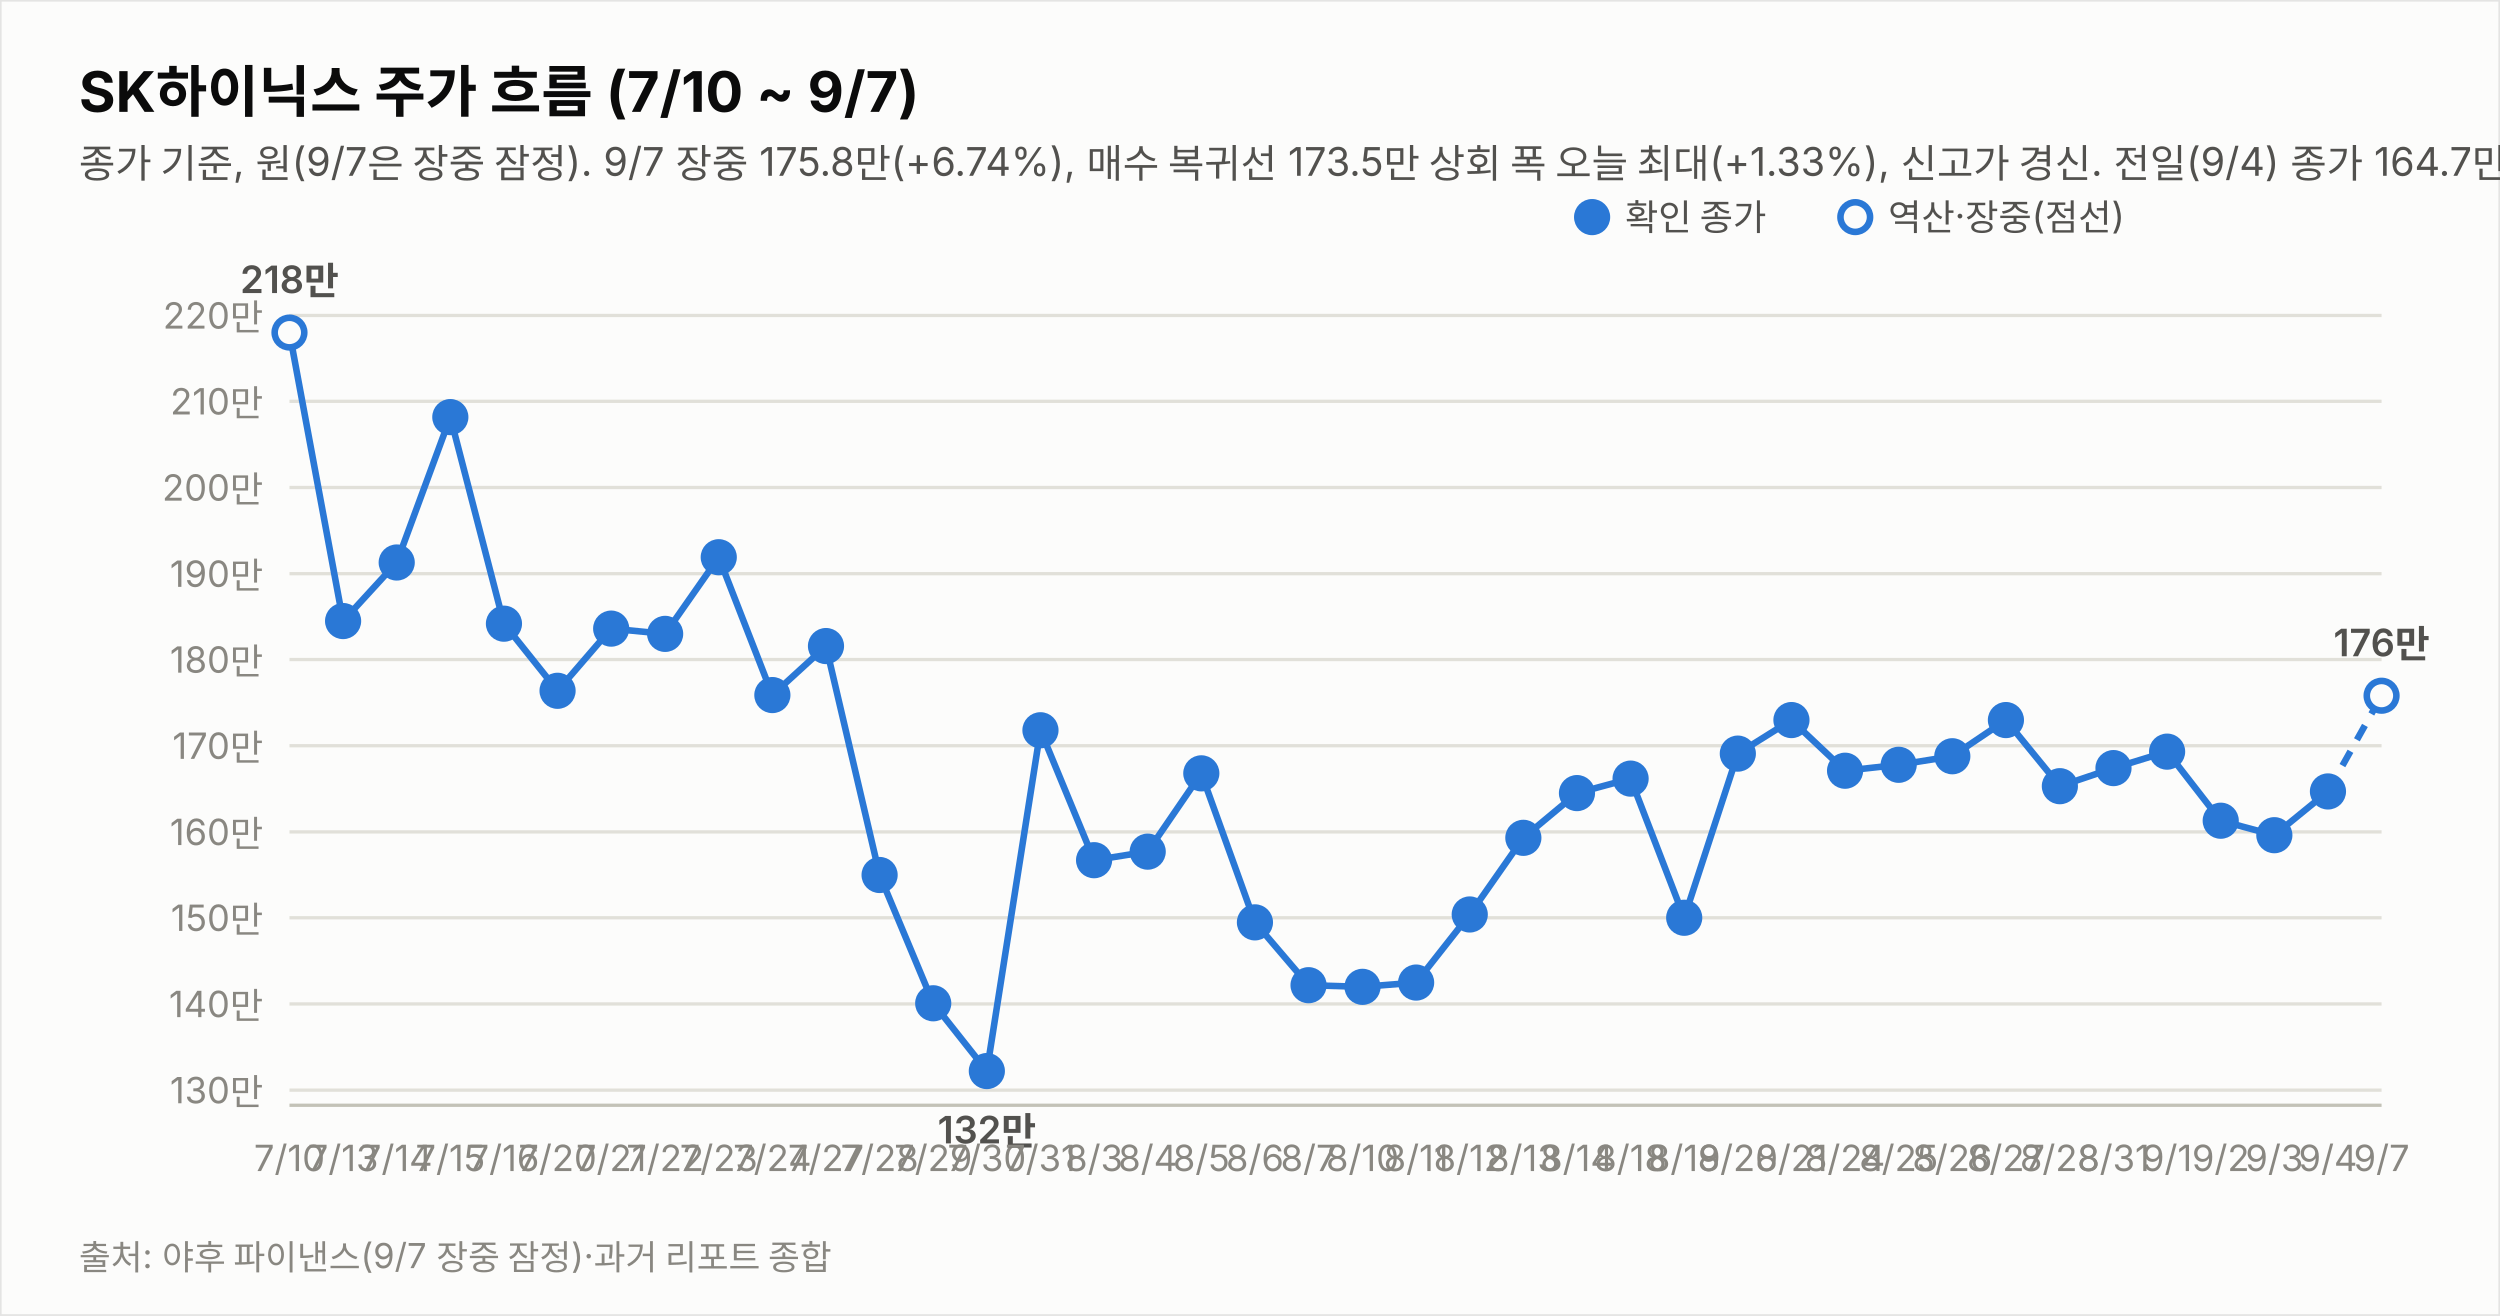
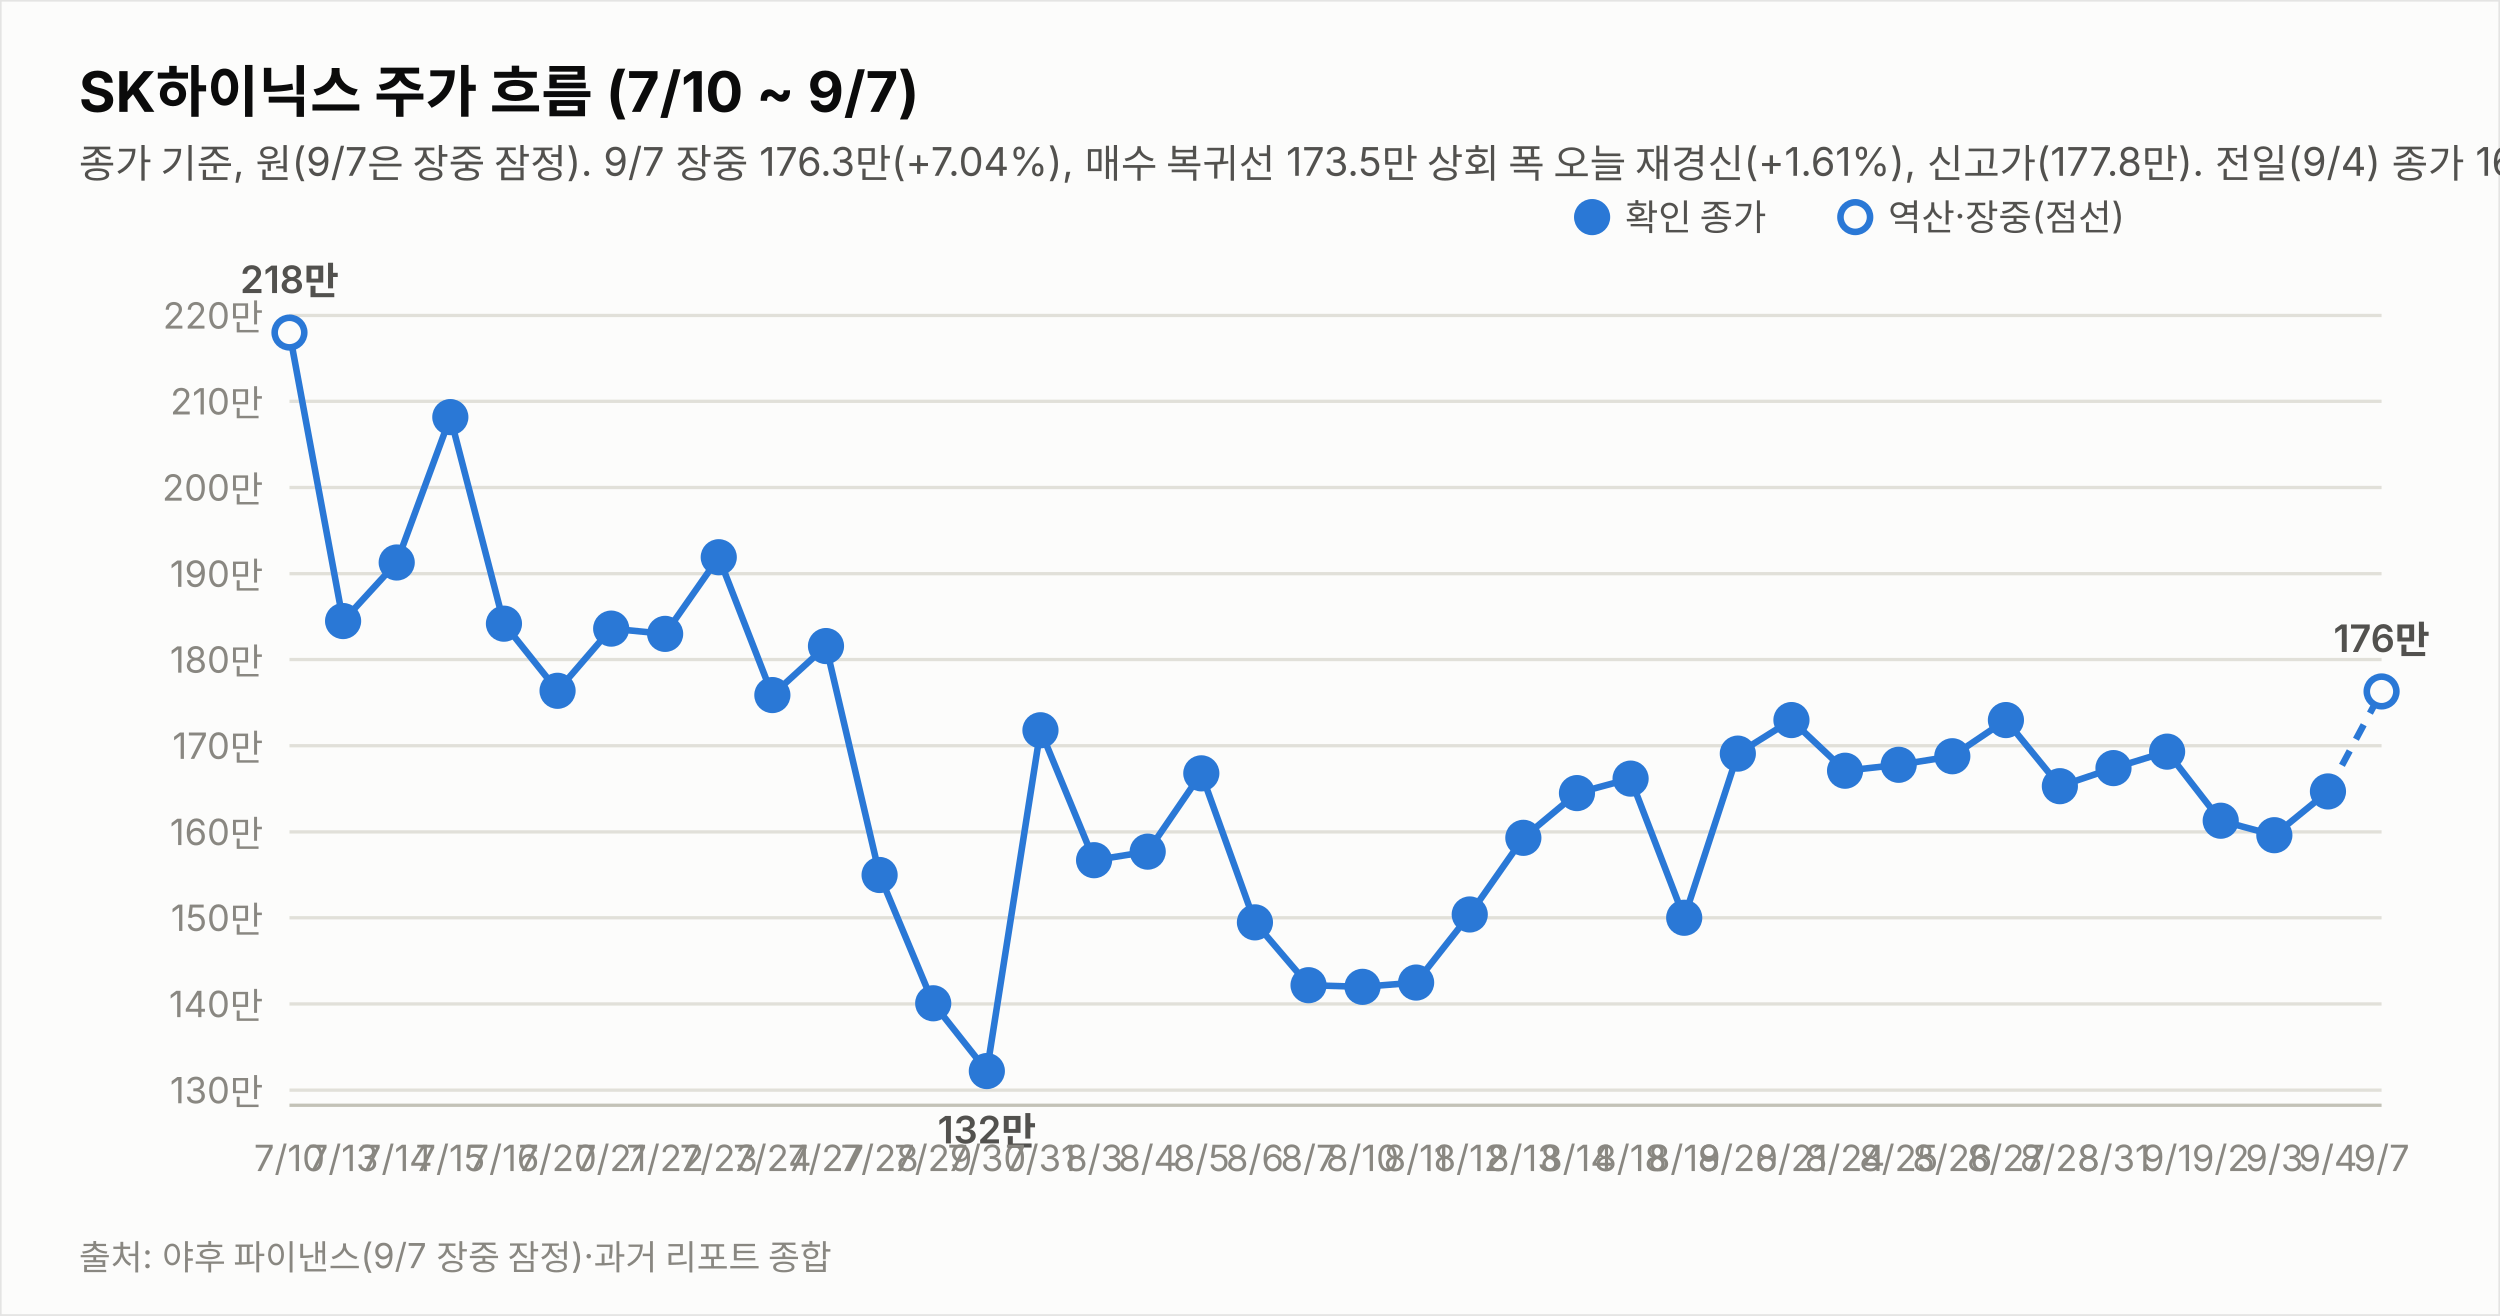
<svg xmlns="http://www.w3.org/2000/svg" width="760" height="400" viewBox="0 0 760 400" font-family="system-ui,-apple-system,&quot;Segoe UI&quot;,&quot;Malgun Gothic&quot;,&quot;Apple SD Gothic Neo&quot;,sans-serif">
  <rect width="760" height="400" fill="#fcfcfb" stroke="rgba(11,11,11,0.10)" />
  <text x="24" y="34" font-size="17" font-weight="700" fill="#0b0b0b">SK하이닉스 주가 흐름 (7/10 ~ 9/7)</text>
-   <text x="24" y="54" font-size="12" fill="#52514e">종가 기준, 원(9/7은 장중 잠정). 9/7 장중 175.8만(+6.74%), 매수 복귀선 173.5만 상회 폭 오늘 최대(+1.33%), 신고가 경신. 전일(9/4) 종가 164.7만(+3.2%, 재수정)로 반영. 중립 유지(판정은 종가 기준).</text>
+   <text x="24" y="54" font-size="12" fill="#52514e">종가 기준, 원(9/7은 장중 잠정). 9/7 장중 176.3만(+7.04%), 매수 복귀선 173.5만 상회 폭 오늘 재경신(+1.61%), 신고가(177.8만). 전일(9/4) 종가 164.7만(+3.2%, 재수정)로 반영. 중립 유지(판정은 종가 기준).</text>
  <line x1="88" y1="331.4" x2="724" y2="331.4" stroke="#e1e0d9" stroke-width="1" />
  <text x="80" y="335.4" font-size="11" fill="#898781" text-anchor="end" style="font-variant-numeric:tabular-nums">130만</text>
  <line x1="88" y1="305.2" x2="724" y2="305.2" stroke="#e1e0d9" stroke-width="1" />
  <text x="80" y="309.2" font-size="11" fill="#898781" text-anchor="end" style="font-variant-numeric:tabular-nums">140만</text>
  <line x1="88" y1="279.0" x2="724" y2="279.0" stroke="#e1e0d9" stroke-width="1" />
  <text x="80" y="283.0" font-size="11" fill="#898781" text-anchor="end" style="font-variant-numeric:tabular-nums">150만</text>
  <line x1="88" y1="252.9" x2="724" y2="252.9" stroke="#e1e0d9" stroke-width="1" />
  <text x="80" y="256.9" font-size="11" fill="#898781" text-anchor="end" style="font-variant-numeric:tabular-nums">160만</text>
  <line x1="88" y1="226.7" x2="724" y2="226.7" stroke="#e1e0d9" stroke-width="1" />
  <text x="80" y="230.7" font-size="11" fill="#898781" text-anchor="end" style="font-variant-numeric:tabular-nums">170만</text>
  <line x1="88" y1="200.5" x2="724" y2="200.5" stroke="#e1e0d9" stroke-width="1" />
  <text x="80" y="204.5" font-size="11" fill="#898781" text-anchor="end" style="font-variant-numeric:tabular-nums">180만</text>
  <line x1="88" y1="174.4" x2="724" y2="174.4" stroke="#e1e0d9" stroke-width="1" />
  <text x="80" y="178.4" font-size="11" fill="#898781" text-anchor="end" style="font-variant-numeric:tabular-nums">190만</text>
  <line x1="88" y1="148.2" x2="724" y2="148.2" stroke="#e1e0d9" stroke-width="1" />
  <text x="80" y="152.2" font-size="11" fill="#898781" text-anchor="end" style="font-variant-numeric:tabular-nums">200만</text>
  <line x1="88" y1="122.0" x2="724" y2="122.0" stroke="#e1e0d9" stroke-width="1" />
  <text x="80" y="126.0" font-size="11" fill="#898781" text-anchor="end" style="font-variant-numeric:tabular-nums">210만</text>
  <line x1="88" y1="95.9" x2="724" y2="95.9" stroke="#e1e0d9" stroke-width="1" />
  <text x="80" y="99.9" font-size="11" fill="#898781" text-anchor="end" style="font-variant-numeric:tabular-nums">220만</text>
  <line x1="88" y1="336" x2="724" y2="336" stroke="#c3c2b7" stroke-width="1" />
  <path d="M88.0,101.1 L104.3,188.8 L120.6,171.0 L136.9,126.8 L153.2,189.6 L169.5,210.0 L185.8,191.1 L202.2,192.7 L218.5,169.4 L234.8,211.3 L251.1,196.4 L267.4,266.0 L283.7,305.0 L300.0,325.6 L316.3,222.0 L332.6,261.5 L348.9,258.9 L365.2,235.1 L381.5,280.4 L397.8,299.5 L414.2,300.0 L430.5,298.7 L446.8,278.0 L463.1,254.7 L479.4,241.1 L495.7,236.7 L512.0,279.0 L528.3,229.1 L544.6,218.9 L560.9,234.3 L577.2,232.5 L593.5,229.9 L609.8,218.9 L626.2,239.0 L642.5,233.5 L658.8,228.5 L675.1,249.5 L691.4,253.9 L707.7,240.6" fill="none" stroke="#2a78d6" stroke-width="2" />
-   <path d="M707.7,240.6 L724.0,211.5" fill="none" stroke="#2a78d6" stroke-width="2" stroke-dasharray="5 4" />
+   <path d="M707.7,240.6 L724.0,210.2" fill="none" stroke="#2a78d6" stroke-width="2" stroke-dasharray="5 4" />
  <circle cx="88.0" cy="101.1" r="4.5" fill="#fcfcfb" stroke="#2a78d6" stroke-width="2" />
  <text x="88.0" y="356" font-size="11" fill="#898781" text-anchor="middle">7/10</text>
  <text x="88.0" y="89.1" font-size="11.5" font-weight="600" fill="#52514e" text-anchor="middle" style="font-variant-numeric:tabular-nums">218만</text>
  <circle cx="104.3" cy="188.8" r="4.5" fill="#2a78d6" stroke="#2a78d6" stroke-width="2" />
  <text x="104.3" y="356" font-size="11" fill="#898781" text-anchor="middle">7/13</text>
  <circle cx="120.6" cy="171.0" r="4.5" fill="#2a78d6" stroke="#2a78d6" stroke-width="2" />
  <text x="120.6" y="356" font-size="11" fill="#898781" text-anchor="middle">7/14</text>
  <circle cx="136.9" cy="126.8" r="4.5" fill="#2a78d6" stroke="#2a78d6" stroke-width="2" />
  <text x="136.9" y="356" font-size="11" fill="#898781" text-anchor="middle">7/15</text>
  <circle cx="153.2" cy="189.6" r="4.5" fill="#2a78d6" stroke="#2a78d6" stroke-width="2" />
  <text x="153.2" y="356" font-size="11" fill="#898781" text-anchor="middle">7/16</text>
  <circle cx="169.5" cy="210.0" r="4.5" fill="#2a78d6" stroke="#2a78d6" stroke-width="2" />
  <text x="169.5" y="356" font-size="11" fill="#898781" text-anchor="middle">7/20</text>
  <circle cx="185.8" cy="191.1" r="4.5" fill="#2a78d6" stroke="#2a78d6" stroke-width="2" />
  <text x="185.8" y="356" font-size="11" fill="#898781" text-anchor="middle">7/21</text>
  <circle cx="202.2" cy="192.7" r="4.5" fill="#2a78d6" stroke="#2a78d6" stroke-width="2" />
  <text x="202.2" y="356" font-size="11" fill="#898781" text-anchor="middle">7/22</text>
  <circle cx="218.5" cy="169.4" r="4.5" fill="#2a78d6" stroke="#2a78d6" stroke-width="2" />
  <text x="218.5" y="356" font-size="11" fill="#898781" text-anchor="middle">7/23</text>
  <circle cx="234.8" cy="211.3" r="4.5" fill="#2a78d6" stroke="#2a78d6" stroke-width="2" />
  <text x="234.8" y="356" font-size="11" fill="#898781" text-anchor="middle">7/24</text>
  <circle cx="251.1" cy="196.4" r="4.5" fill="#2a78d6" stroke="#2a78d6" stroke-width="2" />
  <text x="251.1" y="356" font-size="11" fill="#898781" text-anchor="middle">7/27</text>
  <circle cx="267.4" cy="266.0" r="4.5" fill="#2a78d6" stroke="#2a78d6" stroke-width="2" />
  <text x="267.4" y="356" font-size="11" fill="#898781" text-anchor="middle">7/28</text>
  <circle cx="283.7" cy="305.0" r="4.5" fill="#2a78d6" stroke="#2a78d6" stroke-width="2" />
  <text x="283.7" y="356" font-size="11" fill="#898781" text-anchor="middle">7/29</text>
  <circle cx="300.0" cy="325.6" r="4.5" fill="#2a78d6" stroke="#2a78d6" stroke-width="2" />
  <text x="300.0" y="356" font-size="11" fill="#898781" text-anchor="middle">7/30</text>
  <text x="300.0" y="347.6" font-size="11.5" font-weight="600" fill="#52514e" text-anchor="middle" style="font-variant-numeric:tabular-nums">132만</text>
  <circle cx="316.3" cy="222.0" r="4.5" fill="#2a78d6" stroke="#2a78d6" stroke-width="2" />
  <text x="316.3" y="356" font-size="11" fill="#898781" text-anchor="middle">7/31</text>
  <circle cx="332.6" cy="261.5" r="4.5" fill="#2a78d6" stroke="#2a78d6" stroke-width="2" />
  <text x="332.6" y="356" font-size="11" fill="#898781" text-anchor="middle">8/3</text>
  <circle cx="348.9" cy="258.9" r="4.5" fill="#2a78d6" stroke="#2a78d6" stroke-width="2" />
  <text x="348.9" y="356" font-size="11" fill="#898781" text-anchor="middle">8/4</text>
  <circle cx="365.2" cy="235.1" r="4.5" fill="#2a78d6" stroke="#2a78d6" stroke-width="2" />
  <text x="365.2" y="356" font-size="11" fill="#898781" text-anchor="middle">8/5</text>
  <circle cx="381.5" cy="280.4" r="4.5" fill="#2a78d6" stroke="#2a78d6" stroke-width="2" />
  <text x="381.5" y="356" font-size="11" fill="#898781" text-anchor="middle">8/6</text>
  <circle cx="397.8" cy="299.5" r="4.5" fill="#2a78d6" stroke="#2a78d6" stroke-width="2" />
  <text x="397.8" y="356" font-size="11" fill="#898781" text-anchor="middle">8/7</text>
  <circle cx="414.2" cy="300.0" r="4.5" fill="#2a78d6" stroke="#2a78d6" stroke-width="2" />
  <text x="414.2" y="356" font-size="11" fill="#898781" text-anchor="middle">8/10</text>
  <circle cx="430.5" cy="298.7" r="4.5" fill="#2a78d6" stroke="#2a78d6" stroke-width="2" />
  <text x="430.5" y="356" font-size="11" fill="#898781" text-anchor="middle">8/11</text>
  <circle cx="446.8" cy="278.0" r="4.5" fill="#2a78d6" stroke="#2a78d6" stroke-width="2" />
  <text x="446.8" y="356" font-size="11" fill="#898781" text-anchor="middle">8/12</text>
  <circle cx="463.1" cy="254.7" r="4.5" fill="#2a78d6" stroke="#2a78d6" stroke-width="2" />
  <text x="463.1" y="356" font-size="11" fill="#898781" text-anchor="middle">8/13</text>
  <circle cx="479.4" cy="241.1" r="4.5" fill="#2a78d6" stroke="#2a78d6" stroke-width="2" />
  <text x="479.4" y="356" font-size="11" fill="#898781" text-anchor="middle">8/14</text>
  <circle cx="495.7" cy="236.7" r="4.5" fill="#2a78d6" stroke="#2a78d6" stroke-width="2" />
  <text x="495.7" y="356" font-size="11" fill="#898781" text-anchor="middle">8/18</text>
  <circle cx="512.0" cy="279.0" r="4.5" fill="#2a78d6" stroke="#2a78d6" stroke-width="2" />
  <text x="512.0" y="356" font-size="11" fill="#898781" text-anchor="middle">8/19</text>
  <circle cx="528.3" cy="229.1" r="4.5" fill="#2a78d6" stroke="#2a78d6" stroke-width="2" />
  <text x="528.3" y="356" font-size="11" fill="#898781" text-anchor="middle">8/20</text>
  <circle cx="544.6" cy="218.9" r="4.5" fill="#2a78d6" stroke="#2a78d6" stroke-width="2" />
  <text x="544.6" y="356" font-size="11" fill="#898781" text-anchor="middle">8/21</text>
  <circle cx="560.9" cy="234.3" r="4.5" fill="#2a78d6" stroke="#2a78d6" stroke-width="2" />
  <text x="560.9" y="356" font-size="11" fill="#898781" text-anchor="middle">8/24</text>
  <circle cx="577.2" cy="232.5" r="4.5" fill="#2a78d6" stroke="#2a78d6" stroke-width="2" />
  <text x="577.2" y="356" font-size="11" fill="#898781" text-anchor="middle">8/25</text>
  <circle cx="593.5" cy="229.9" r="4.5" fill="#2a78d6" stroke="#2a78d6" stroke-width="2" />
  <text x="593.5" y="356" font-size="11" fill="#898781" text-anchor="middle">8/26</text>
  <circle cx="609.8" cy="218.9" r="4.5" fill="#2a78d6" stroke="#2a78d6" stroke-width="2" />
  <text x="609.8" y="356" font-size="11" fill="#898781" text-anchor="middle">8/27</text>
  <circle cx="626.2" cy="239.0" r="4.5" fill="#2a78d6" stroke="#2a78d6" stroke-width="2" />
  <text x="626.2" y="356" font-size="11" fill="#898781" text-anchor="middle">8/28</text>
  <circle cx="642.5" cy="233.5" r="4.5" fill="#2a78d6" stroke="#2a78d6" stroke-width="2" />
  <text x="642.5" y="356" font-size="11" fill="#898781" text-anchor="middle">8/31</text>
  <circle cx="658.8" cy="228.5" r="4.5" fill="#2a78d6" stroke="#2a78d6" stroke-width="2" />
  <text x="658.8" y="356" font-size="11" fill="#898781" text-anchor="middle">9/1</text>
  <circle cx="675.1" cy="249.5" r="4.5" fill="#2a78d6" stroke="#2a78d6" stroke-width="2" />
  <text x="675.1" y="356" font-size="11" fill="#898781" text-anchor="middle">9/2</text>
  <circle cx="691.4" cy="253.9" r="4.5" fill="#2a78d6" stroke="#2a78d6" stroke-width="2" />
  <text x="691.4" y="356" font-size="11" fill="#898781" text-anchor="middle">9/3</text>
  <circle cx="707.7" cy="240.6" r="4.5" fill="#2a78d6" stroke="#2a78d6" stroke-width="2" />
  <text x="707.7" y="356" font-size="11" fill="#898781" text-anchor="middle">9/4</text>
-   <circle cx="724.0" cy="211.5" r="4.5" fill="#fcfcfb" stroke="#2a78d6" stroke-width="2" />
+   <circle cx="724.0" cy="210.2" r="4.5" fill="#fcfcfb" stroke="#2a78d6" stroke-width="2" />
  <text x="724.0" y="356" font-size="11" fill="#898781" text-anchor="middle">9/7</text>
-   <text x="724.0" y="199.5" font-size="11.5" font-weight="600" fill="#52514e" text-anchor="middle" style="font-variant-numeric:tabular-nums">176만</text>
+   <text x="724.0" y="198.2" font-size="11.5" font-weight="600" fill="#52514e" text-anchor="middle" style="font-variant-numeric:tabular-nums">176만</text>
  <circle cx="484" cy="66" r="4.5" fill="#2a78d6" stroke="#2a78d6" stroke-width="2" />
  <text x="494" y="70" font-size="11" fill="#52514e">확인 종가</text>
  <circle cx="564" cy="66" r="4.5" fill="#fcfcfb" stroke="#2a78d6" stroke-width="2" />
  <text x="574" y="70" font-size="11" fill="#52514e">역산·장중(점선)</text>
  <text x="24" y="386" font-size="10.5" fill="#898781">출처: 야후 파이낸스(9/7 장중 잠정)·과거 리포트 종합</text>
</svg>
